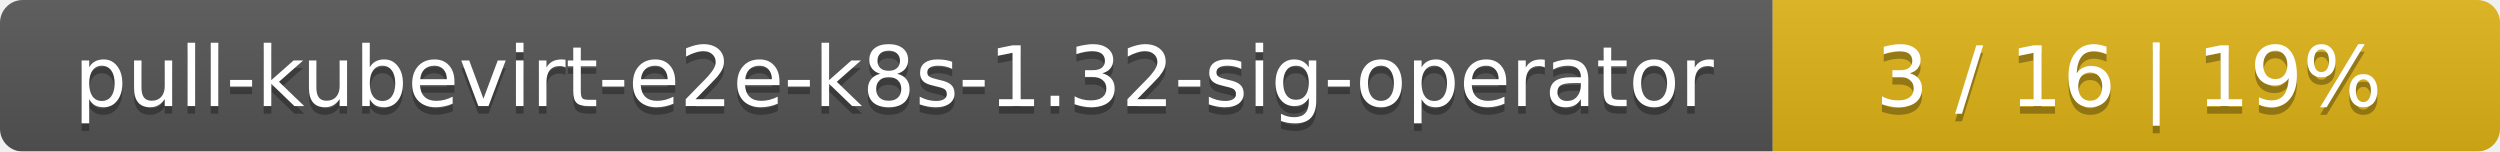
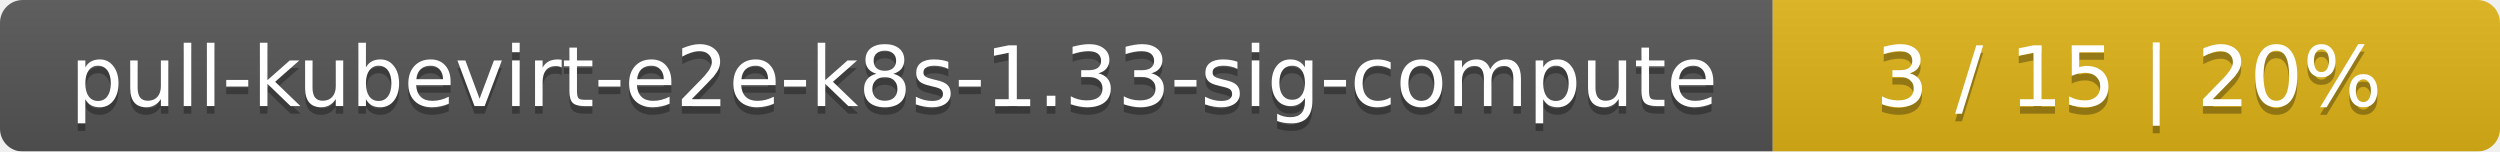
<svg xmlns="http://www.w3.org/2000/svg" width="330" height="20">
  <linearGradient id="smooth" x2="0" y2="100%">
    <stop offset="0" stop-color="#bbb" stop-opacity=".1" />
    <stop offset="1" stop-opacity=".1" />
  </linearGradient>
  <mask id="round">
    <rect width="330" height="20" rx="3" fill="#fff" />
  </mask>
  <g mask="url(#round)">
    <rect width="234" height="20" fill="#555" />
    <rect x="234" width="96" height="20" fill="#dfb317" />
    <rect width="330" height="20" fill="url(#smooth)" />
  </g>
  <g fill="#fff" text-anchor="middle" font-family="DejaVu Sans,Verdana,Geneva,sans-serif" font-size="11">
-     <text x="118" y="15" fill="#010101" fill-opacity=".3">pull-kubevirt-e2e-k8s-1.32-sig-operator</text>
-     <text x="118" y="14">pull-kubevirt-e2e-k8s-1.32-sig-operator</text>
-     <text x="281" y="15" fill="#010101" fill-opacity=".3">3 / 16    |    19%</text>
-     <text x="281" y="14">3 / 16    |    19%</text>
+     <text x="118" y="15" fill="#010101" fill-opacity=".3">pull-kubevirt-e2e-k8s-1.33-sig-compute</text>
+     <text x="118" y="14">pull-kubevirt-e2e-k8s-1.33-sig-compute</text>
+     <text x="281" y="15" fill="#010101" fill-opacity=".3">3 / 15    |    20%</text>
+     <text x="281" y="14">3 / 15    |    20%</text>
  </g>
</svg>
